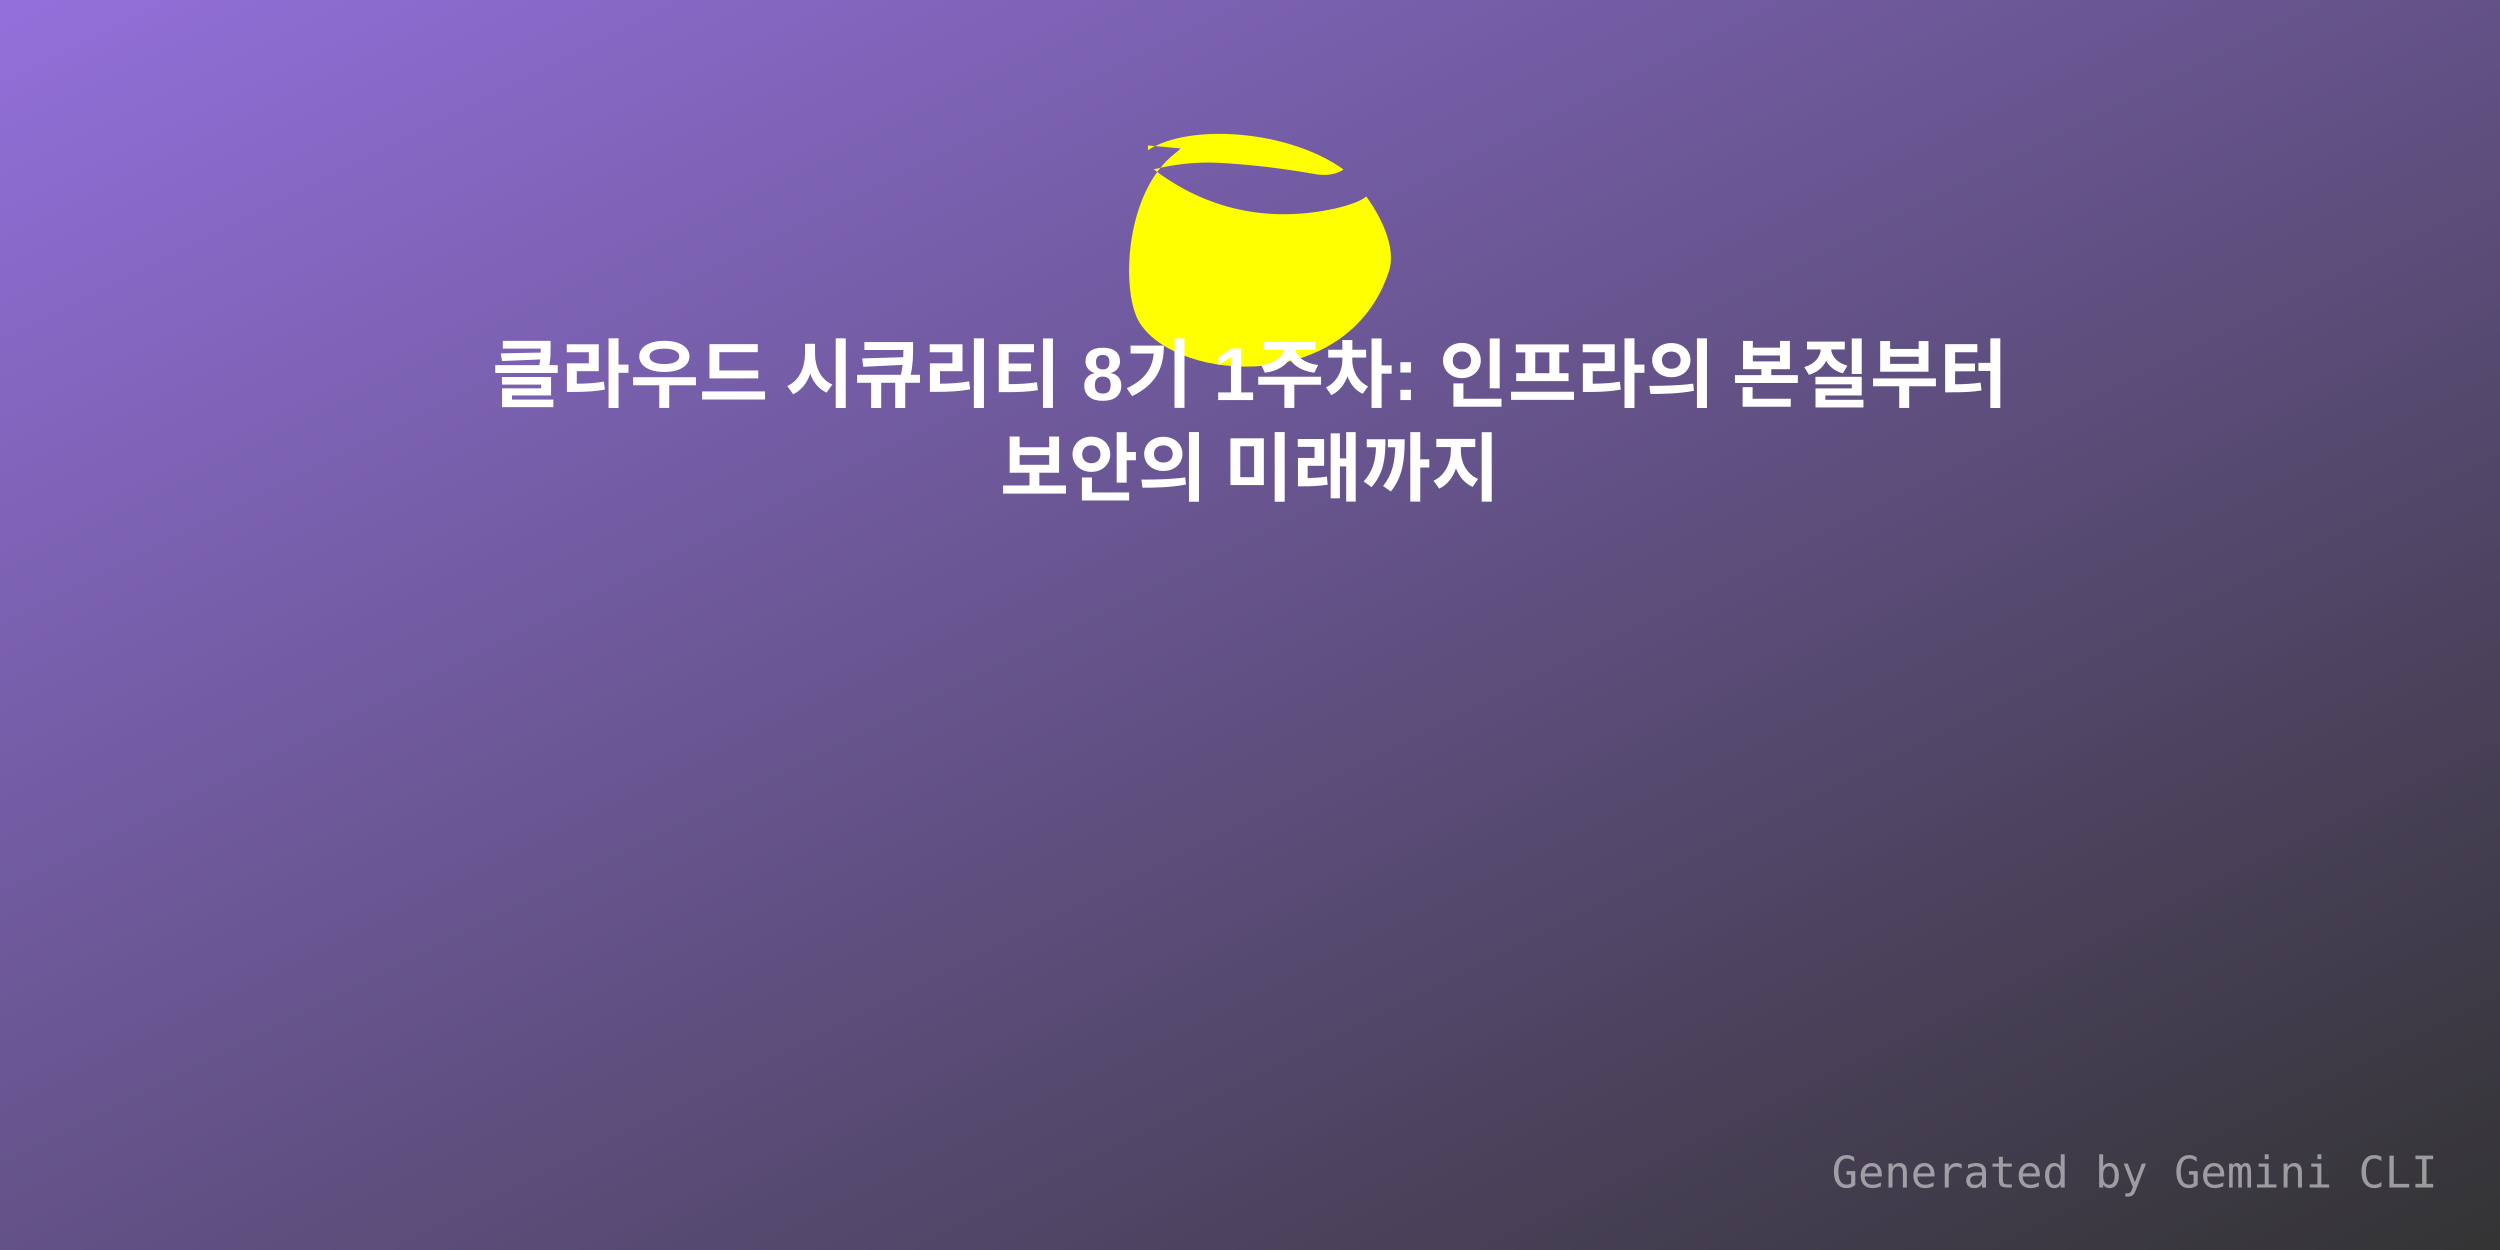
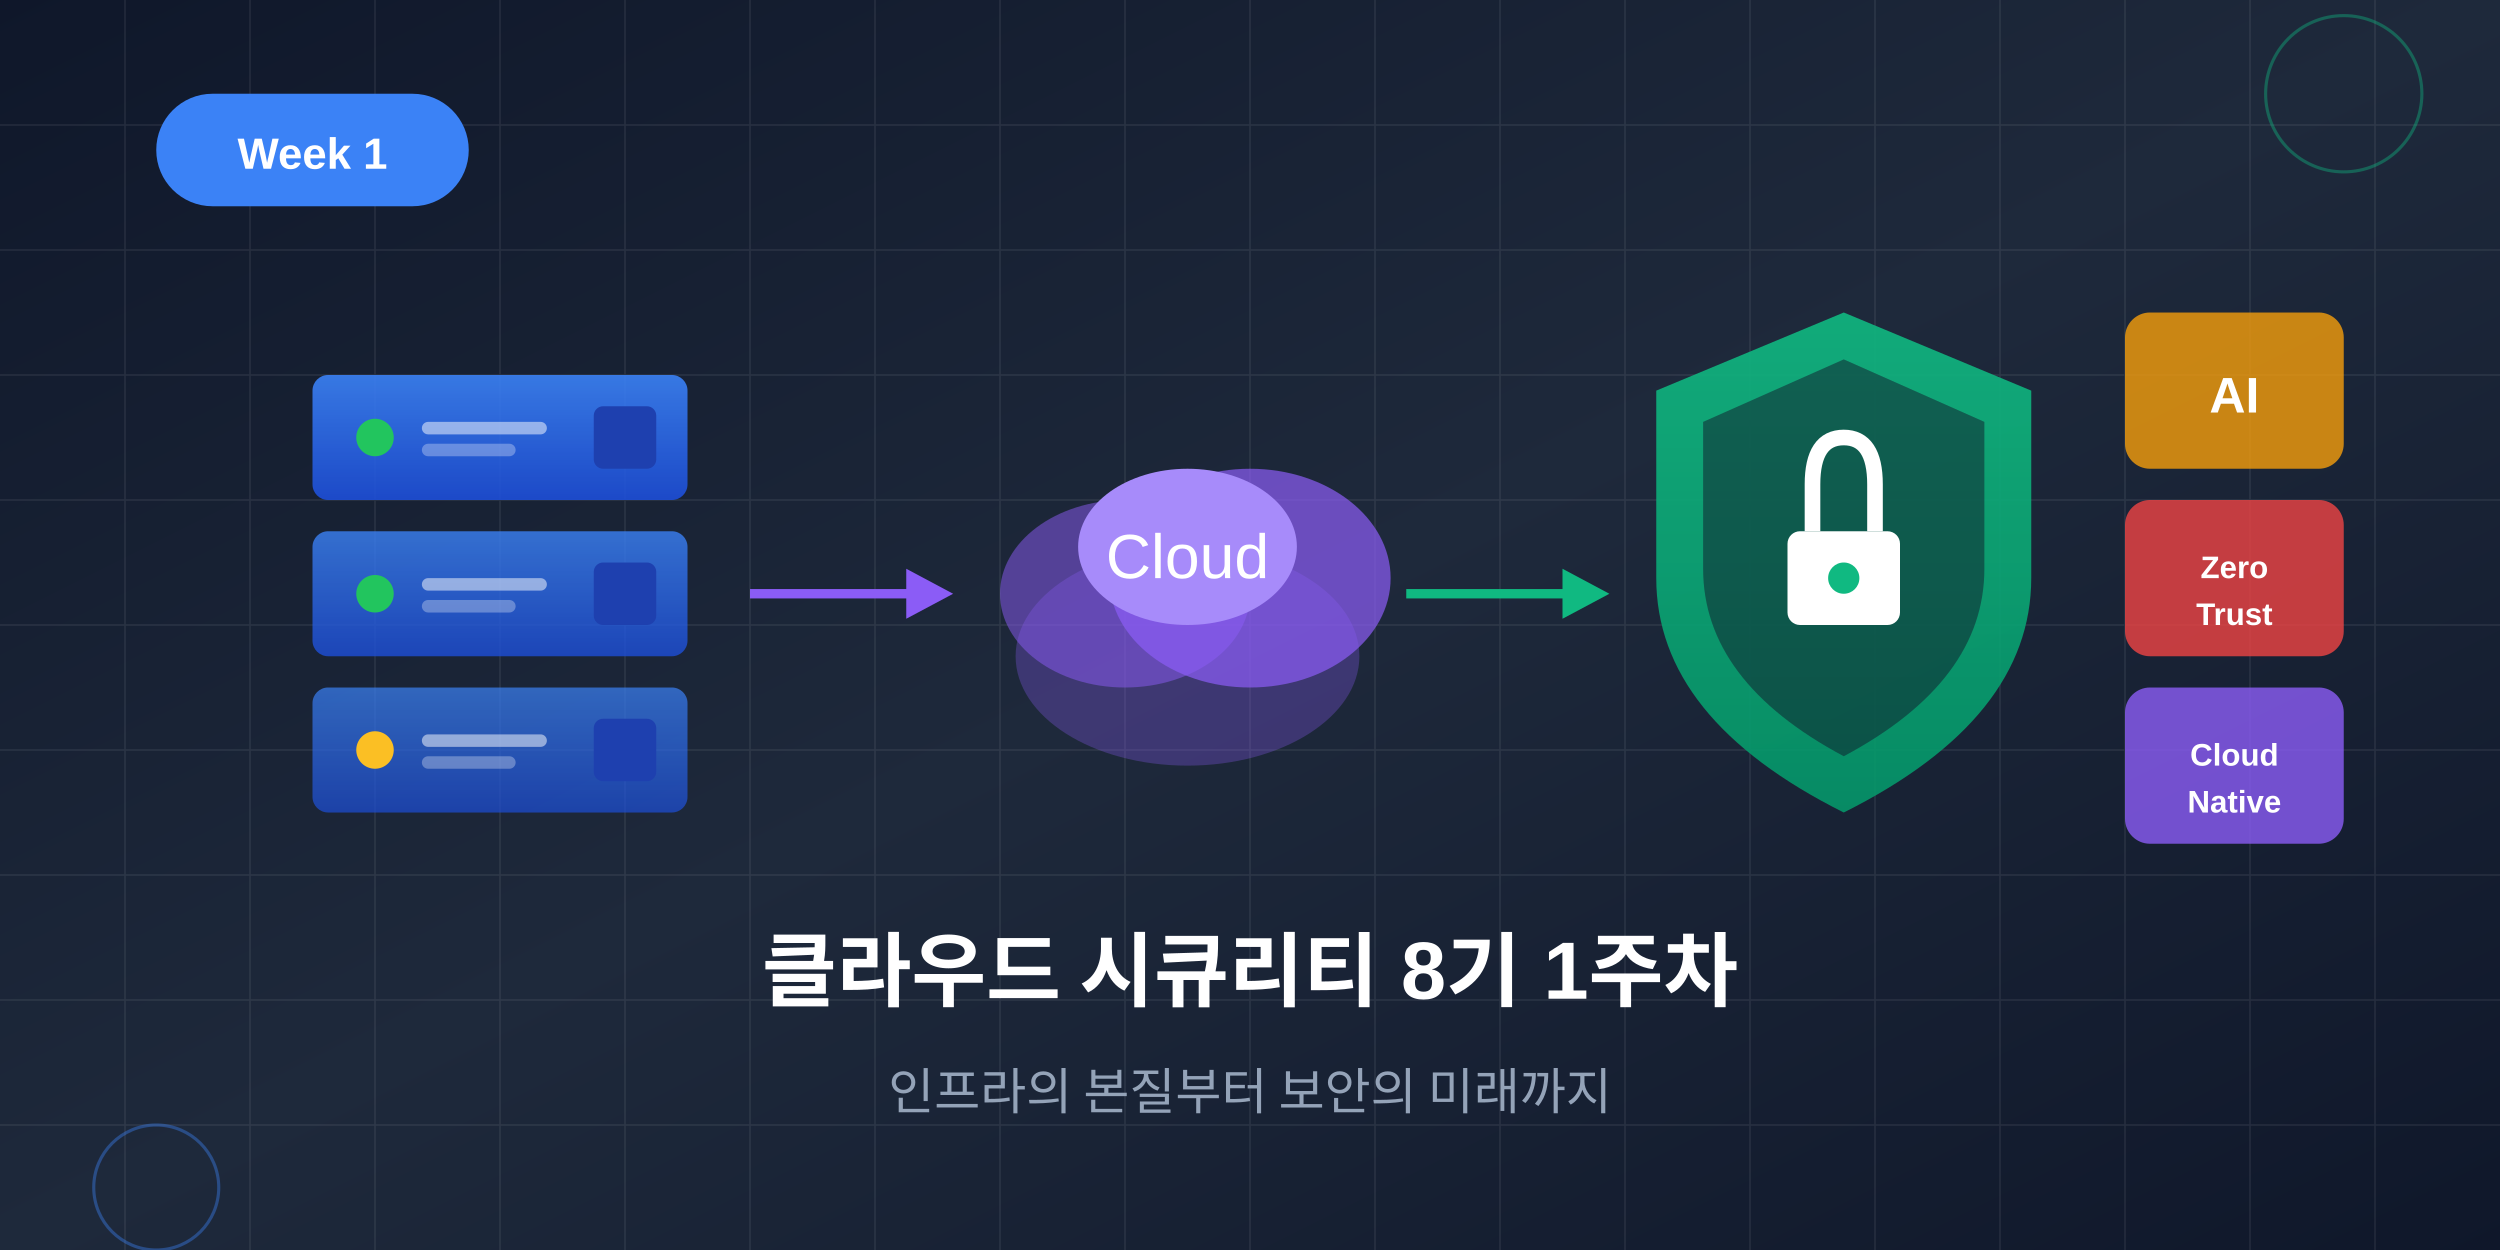
- <svg xmlns="http://www.w3.org/2000/svg" width="800" height="400" viewBox="0 0 800 400">
+ <svg xmlns="http://www.w3.org/2000/svg" viewBox="0 0 800 400">
  <defs>
-     <linearGradient id="grad1" x1="0%" y1="0%" x2="100%" y2="100%">
-       <stop offset="0%" style="stop-color:#9370DB;stop-opacity:1" />
-       <stop offset="100%" style="stop-color:#333;stop-opacity:1" />
+     <linearGradient id="bgGrad" x1="0%" y1="0%" x2="100%" y2="100%">
+       <stop offset="0%" style="stop-color:#0f172a" />
+       <stop offset="50%" style="stop-color:#1e293b" />
+       <stop offset="100%" style="stop-color:#0f172a" />
+     </linearGradient>
+     <linearGradient id="infraGrad" x1="0%" y1="0%" x2="0%" y2="100%">
+       <stop offset="0%" style="stop-color:#3b82f6" />
+       <stop offset="100%" style="stop-color:#1d4ed8" />
+     </linearGradient>
+     <linearGradient id="securityGrad" x1="0%" y1="0%" x2="0%" y2="100%">
+       <stop offset="0%" style="stop-color:#10b981" />
+       <stop offset="100%" style="stop-color:#059669" />
    </linearGradient>
  </defs>
-   <rect width="800" height="400" fill="url(#grad1)" />
-   <g transform="translate(350, 40) scale(4)">
-     <path fill="#FFFF00" d="M4.336 2.015c3.273-2.16 11.233-1.637 15.65 1.547-.487.352-1.35.53-2.193.38-2.67-.473-5.263-.78-7.734-.913-1.74-.094-3.528.083-5.263.52 4.194 3.197 9.155 4.318 14.545 3.125.875-.194 2.12-.596 2.45-.963.267.362 2.628 3.56 1.815 6.02-3.23 9.773-16.746 8.918-19.897 4.156-1.55-2.342-1.314-10.45 2.812-13.633.26-.2.435-.38.435-.38l-2.62-.24z" />
+   <rect width="800" height="400" fill="url(#bgGrad)" />
+   <g opacity="0.08">
+     <path d="M0 40 H800 M0 80 H800 M0 120 H800 M0 160 H800 M0 200 H800 M0 240 H800 M0 280 H800 M0 320 H800 M0 360 H800" stroke="#fff" stroke-width="0.5" />
+     <path d="M40 0 V400 M80 0 V400 M120 0 V400 M160 0 V400 M200 0 V400 M240 0 V400 M280 0 V400 M320 0 V400 M360 0 V400 M400 0 V400 M440 0 V400 M480 0 V400 M520 0 V400 M560 0 V400 M600 0 V400 M640 0 V400 M680 0 V400 M720 0 V400 M760 0 V400" stroke="#fff" stroke-width="0.5" />
  </g>
-   <text x="50%" y="120" dominant-baseline="middle" text-anchor="middle" font-family="Arial, sans-serif" font-size="24" fill="white" font-weight="bold">클라우드 시큐리티 8기 1주차: 인프라의 본질부터</text>
-   <text x="50%" y="150" dominant-baseline="middle" text-anchor="middle" font-family="Arial, sans-serif" font-size="24" fill="white" font-weight="bold">보안의 미래까지</text>
-   <text x="780" y="380" text-anchor="end" font-family="monospace" font-size="14" fill="rgba(255,255,255,0.5)">Generated by Gemini CLI</text>
+   <g transform="translate(50, 30)">
+     <rect x="0" y="0" width="100" height="36" rx="18" fill="#3b82f6" />
+     <text x="50" y="24" font-family="Arial, sans-serif" font-size="14" font-weight="bold" fill="#fff" text-anchor="middle">Week 1</text>
+   </g>
+   <g transform="translate(100, 120)">
+     <rect x="0" y="0" width="120" height="40" rx="5" fill="url(#infraGrad)" opacity="0.9" />
+     <circle cx="20" cy="20" r="6" fill="#22c55e" />
+     <rect x="35" y="15" width="40" height="4" rx="2" fill="#fff" opacity="0.5" />
+     <rect x="35" y="22" width="30" height="4" rx="2" fill="#fff" opacity="0.3" />
+     <rect x="90" y="10" width="20" height="20" rx="3" fill="#1e40af" />
+     <rect x="0" y="50" width="120" height="40" rx="5" fill="url(#infraGrad)" opacity="0.8" />
+     <circle cx="20" cy="70" r="6" fill="#22c55e" />
+     <rect x="35" y="65" width="40" height="4" rx="2" fill="#fff" opacity="0.5" />
+     <rect x="35" y="72" width="30" height="4" rx="2" fill="#fff" opacity="0.3" />
+     <rect x="90" y="60" width="20" height="20" rx="3" fill="#1e40af" />
+     <rect x="0" y="100" width="120" height="40" rx="5" fill="url(#infraGrad)" opacity="0.7" />
+     <circle cx="20" cy="120" r="6" fill="#fbbf24" />
+     <rect x="35" y="115" width="40" height="4" rx="2" fill="#fff" opacity="0.5" />
+     <rect x="35" y="122" width="30" height="4" rx="2" fill="#fff" opacity="0.3" />
+     <rect x="90" y="110" width="20" height="20" rx="3" fill="#1e40af" />
+   </g>
+   <g transform="translate(240, 190)">
+     <path d="M0 0 L60 0" stroke="#8b5cf6" stroke-width="3" fill="none" />
+     <path d="M50 -8 L65 0 L50 8" fill="#8b5cf6" />
+   </g>
+   <g transform="translate(320, 130)">
+     <ellipse cx="60" cy="80" rx="55" ry="35" fill="#8b5cf6" opacity="0.3" />
+     <ellipse cx="40" cy="60" rx="40" ry="30" fill="#8b5cf6" opacity="0.5" />
+     <ellipse cx="80" cy="55" rx="45" ry="35" fill="#8b5cf6" opacity="0.7" />
+     <ellipse cx="60" cy="45" rx="35" ry="25" fill="#a78bfa" />
+     <text x="60" y="55" font-family="Arial, sans-serif" font-size="20" fill="#fff" text-anchor="middle">Cloud</text>
+   </g>
+   <g transform="translate(450, 190)">
+     <path d="M0 0 L60 0" stroke="#10b981" stroke-width="3" fill="none" />
+     <path d="M50 -8 L65 0 L50 8" fill="#10b981" />
+   </g>
+   <g transform="translate(530, 100)">
+     <path d="M60 0 L120 25 L120 85 Q120 130 60 160 Q0 130 0 85 L0 25 Z" fill="url(#securityGrad)" opacity="0.9" />
+     <path d="M60 15 L105 35 L105 82 Q105 118 60 142 Q15 118 15 82 L15 35 Z" fill="#0f172a" opacity="0.5" />
+     <rect x="42" y="70" width="36" height="30" rx="4" fill="#fff" />
+     <path d="M50 70 L50 55 Q50 40 60 40 Q70 40 70 55 L70 70" fill="none" stroke="#fff" stroke-width="5" />
+     <circle cx="60" cy="85" r="5" fill="#10b981" />
+   </g>
+   <g transform="translate(680, 100)">
+     <rect x="0" y="0" width="70" height="50" rx="8" fill="#f59e0b" opacity="0.8" />
+     <text x="35" y="32" font-family="Arial, sans-serif" font-size="16" font-weight="bold" fill="#fff" text-anchor="middle">AI</text>
+     <rect x="0" y="60" width="70" height="50" rx="8" fill="#ef4444" opacity="0.8" />
+     <text x="35" y="85" font-family="Arial, sans-serif" font-size="10" font-weight="bold" fill="#fff" text-anchor="middle">Zero</text>
+     <text x="35" y="100" font-family="Arial, sans-serif" font-size="10" font-weight="bold" fill="#fff" text-anchor="middle">Trust</text>
+     <rect x="0" y="120" width="70" height="50" rx="8" fill="#8b5cf6" opacity="0.8" />
+     <text x="35" y="145" font-family="Arial, sans-serif" font-size="10" font-weight="bold" fill="#fff" text-anchor="middle">Cloud</text>
+     <text x="35" y="160" font-family="Arial, sans-serif" font-size="10" font-weight="bold" fill="#fff" text-anchor="middle">Native</text>
+   </g>
+   <text x="400" y="320" font-family="Arial, sans-serif" font-size="26" font-weight="bold" fill="#fff" text-anchor="middle">클라우드 시큐리티 8기 1주차</text>
+   <text x="400" y="355" font-family="Arial, sans-serif" font-size="16" fill="#94a3b8" text-anchor="middle">인프라의 본질부터 보안의 미래까지</text>
+   <g opacity="0.4">
+     <circle cx="50" cy="380" r="20" fill="none" stroke="#3b82f6" stroke-width="1" />
+     <circle cx="750" cy="30" r="25" fill="none" stroke="#10b981" stroke-width="1" />
+   </g>
</svg>
